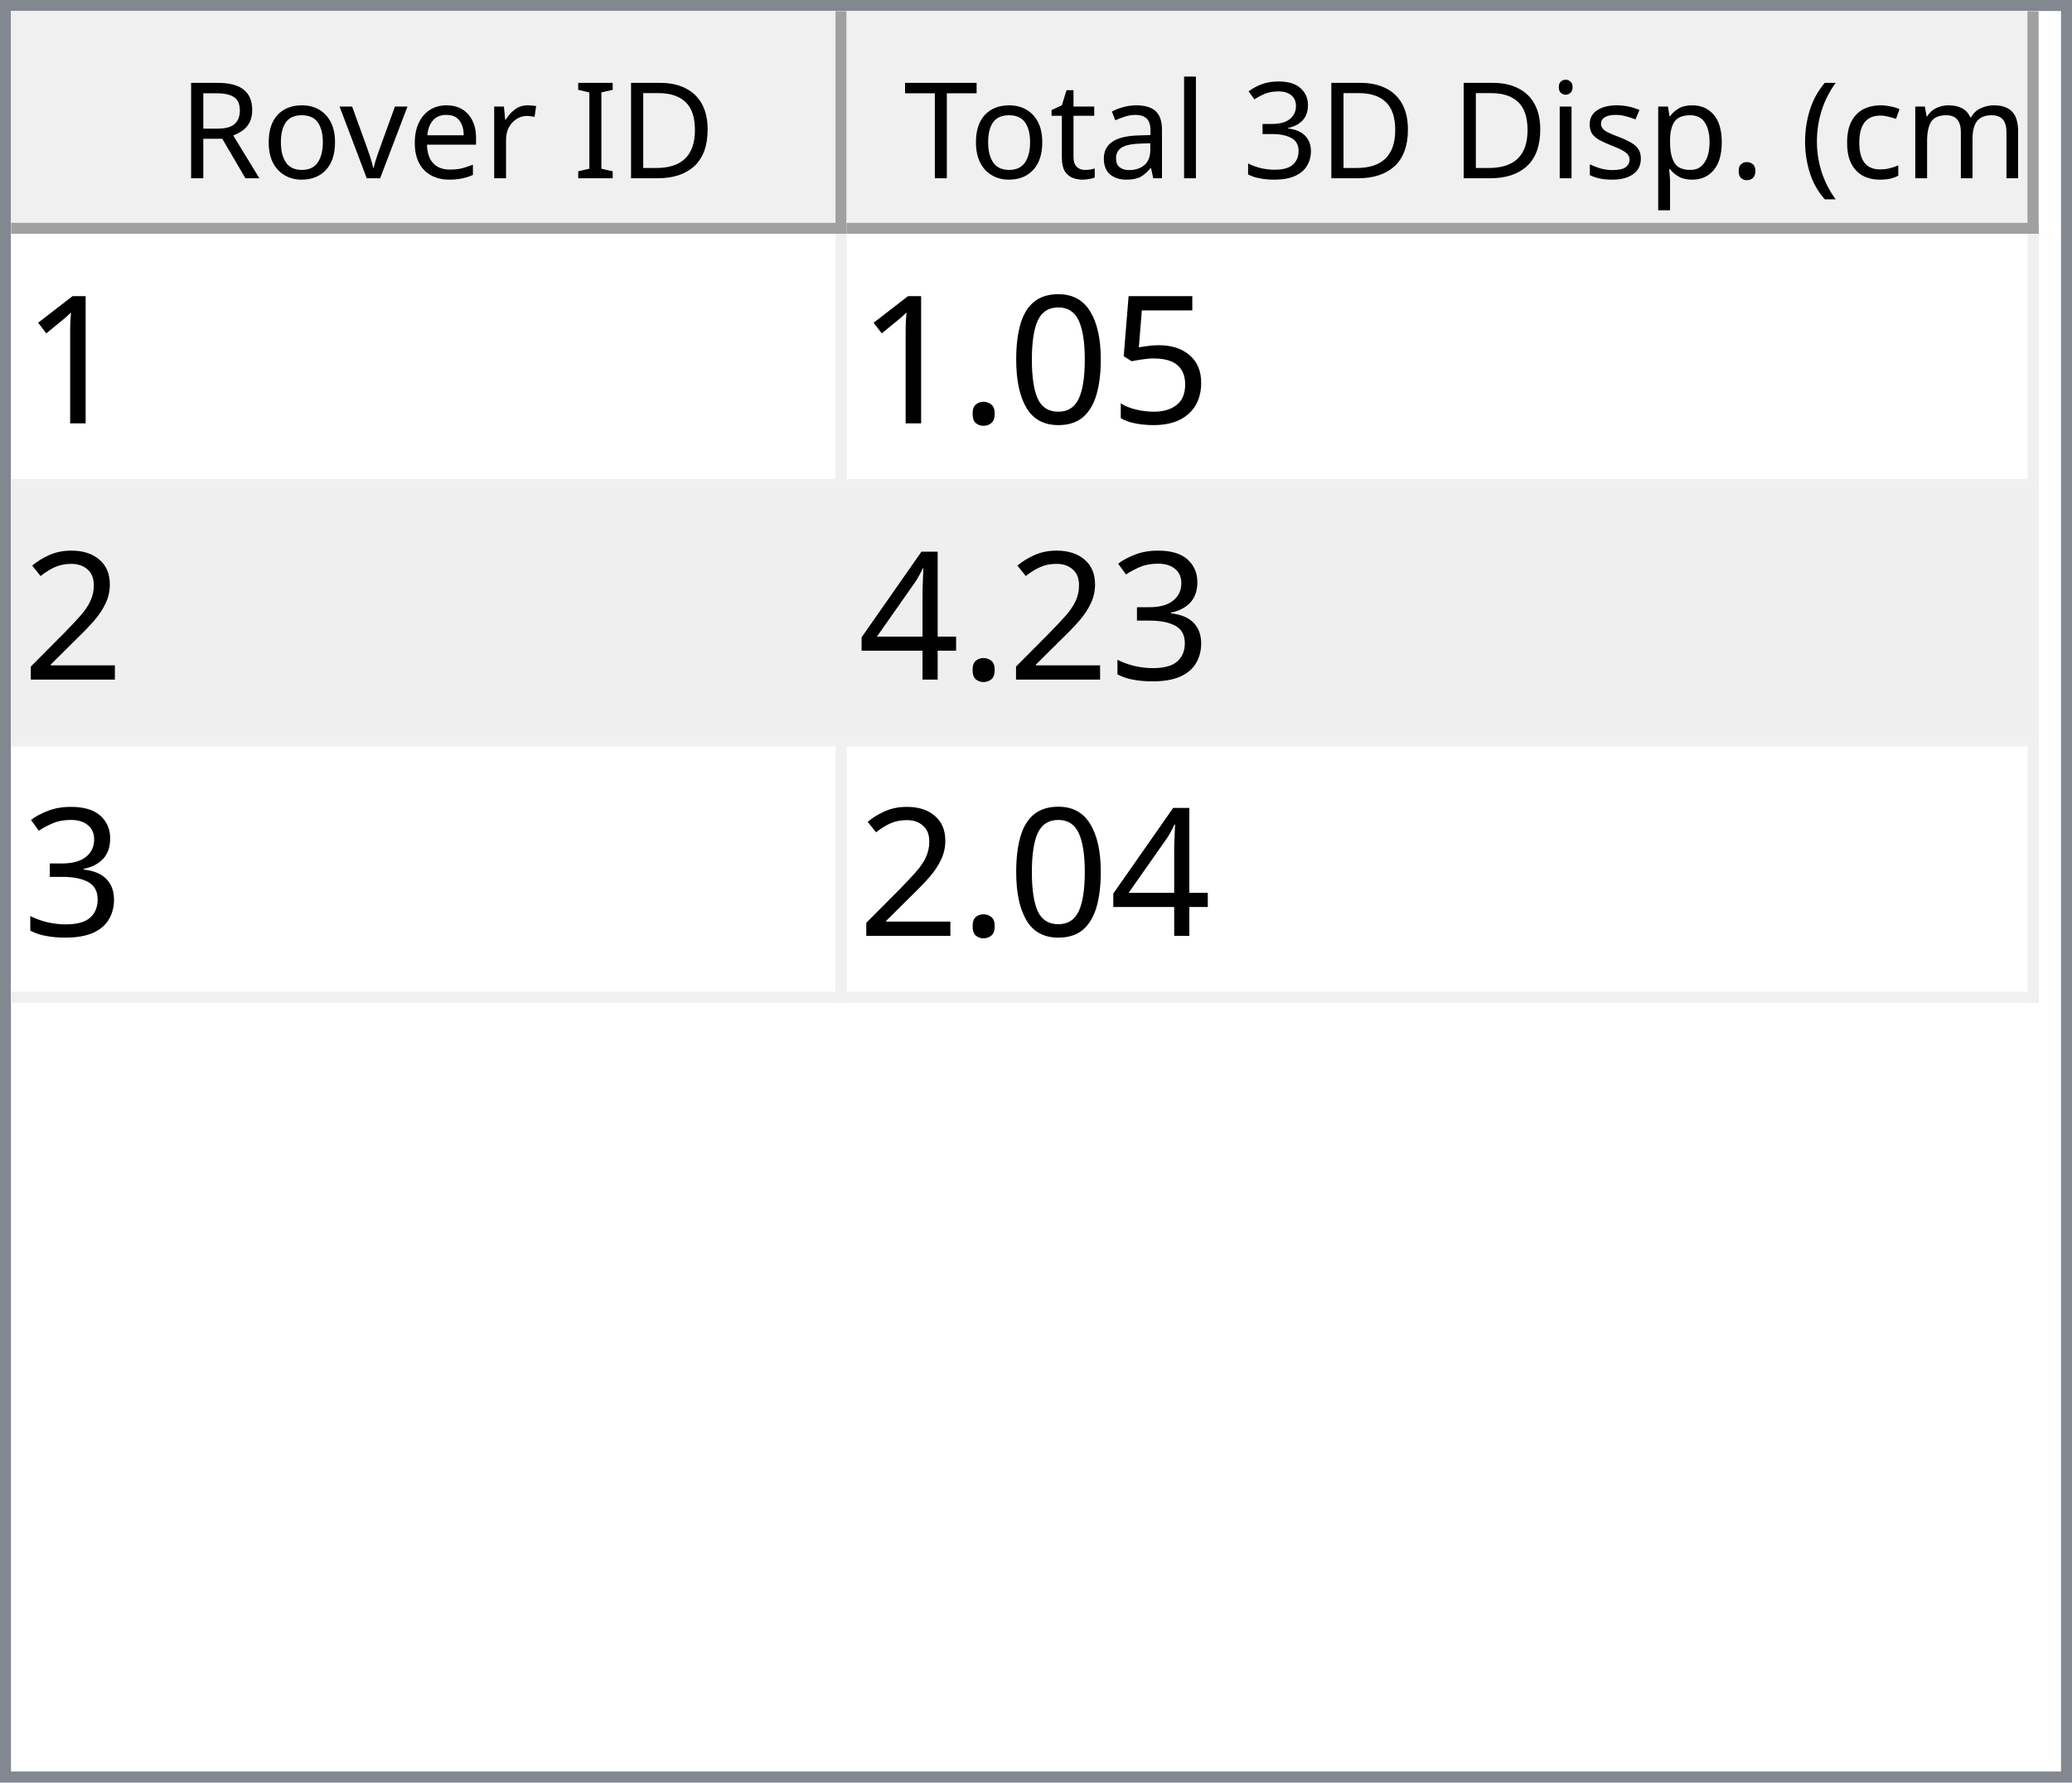
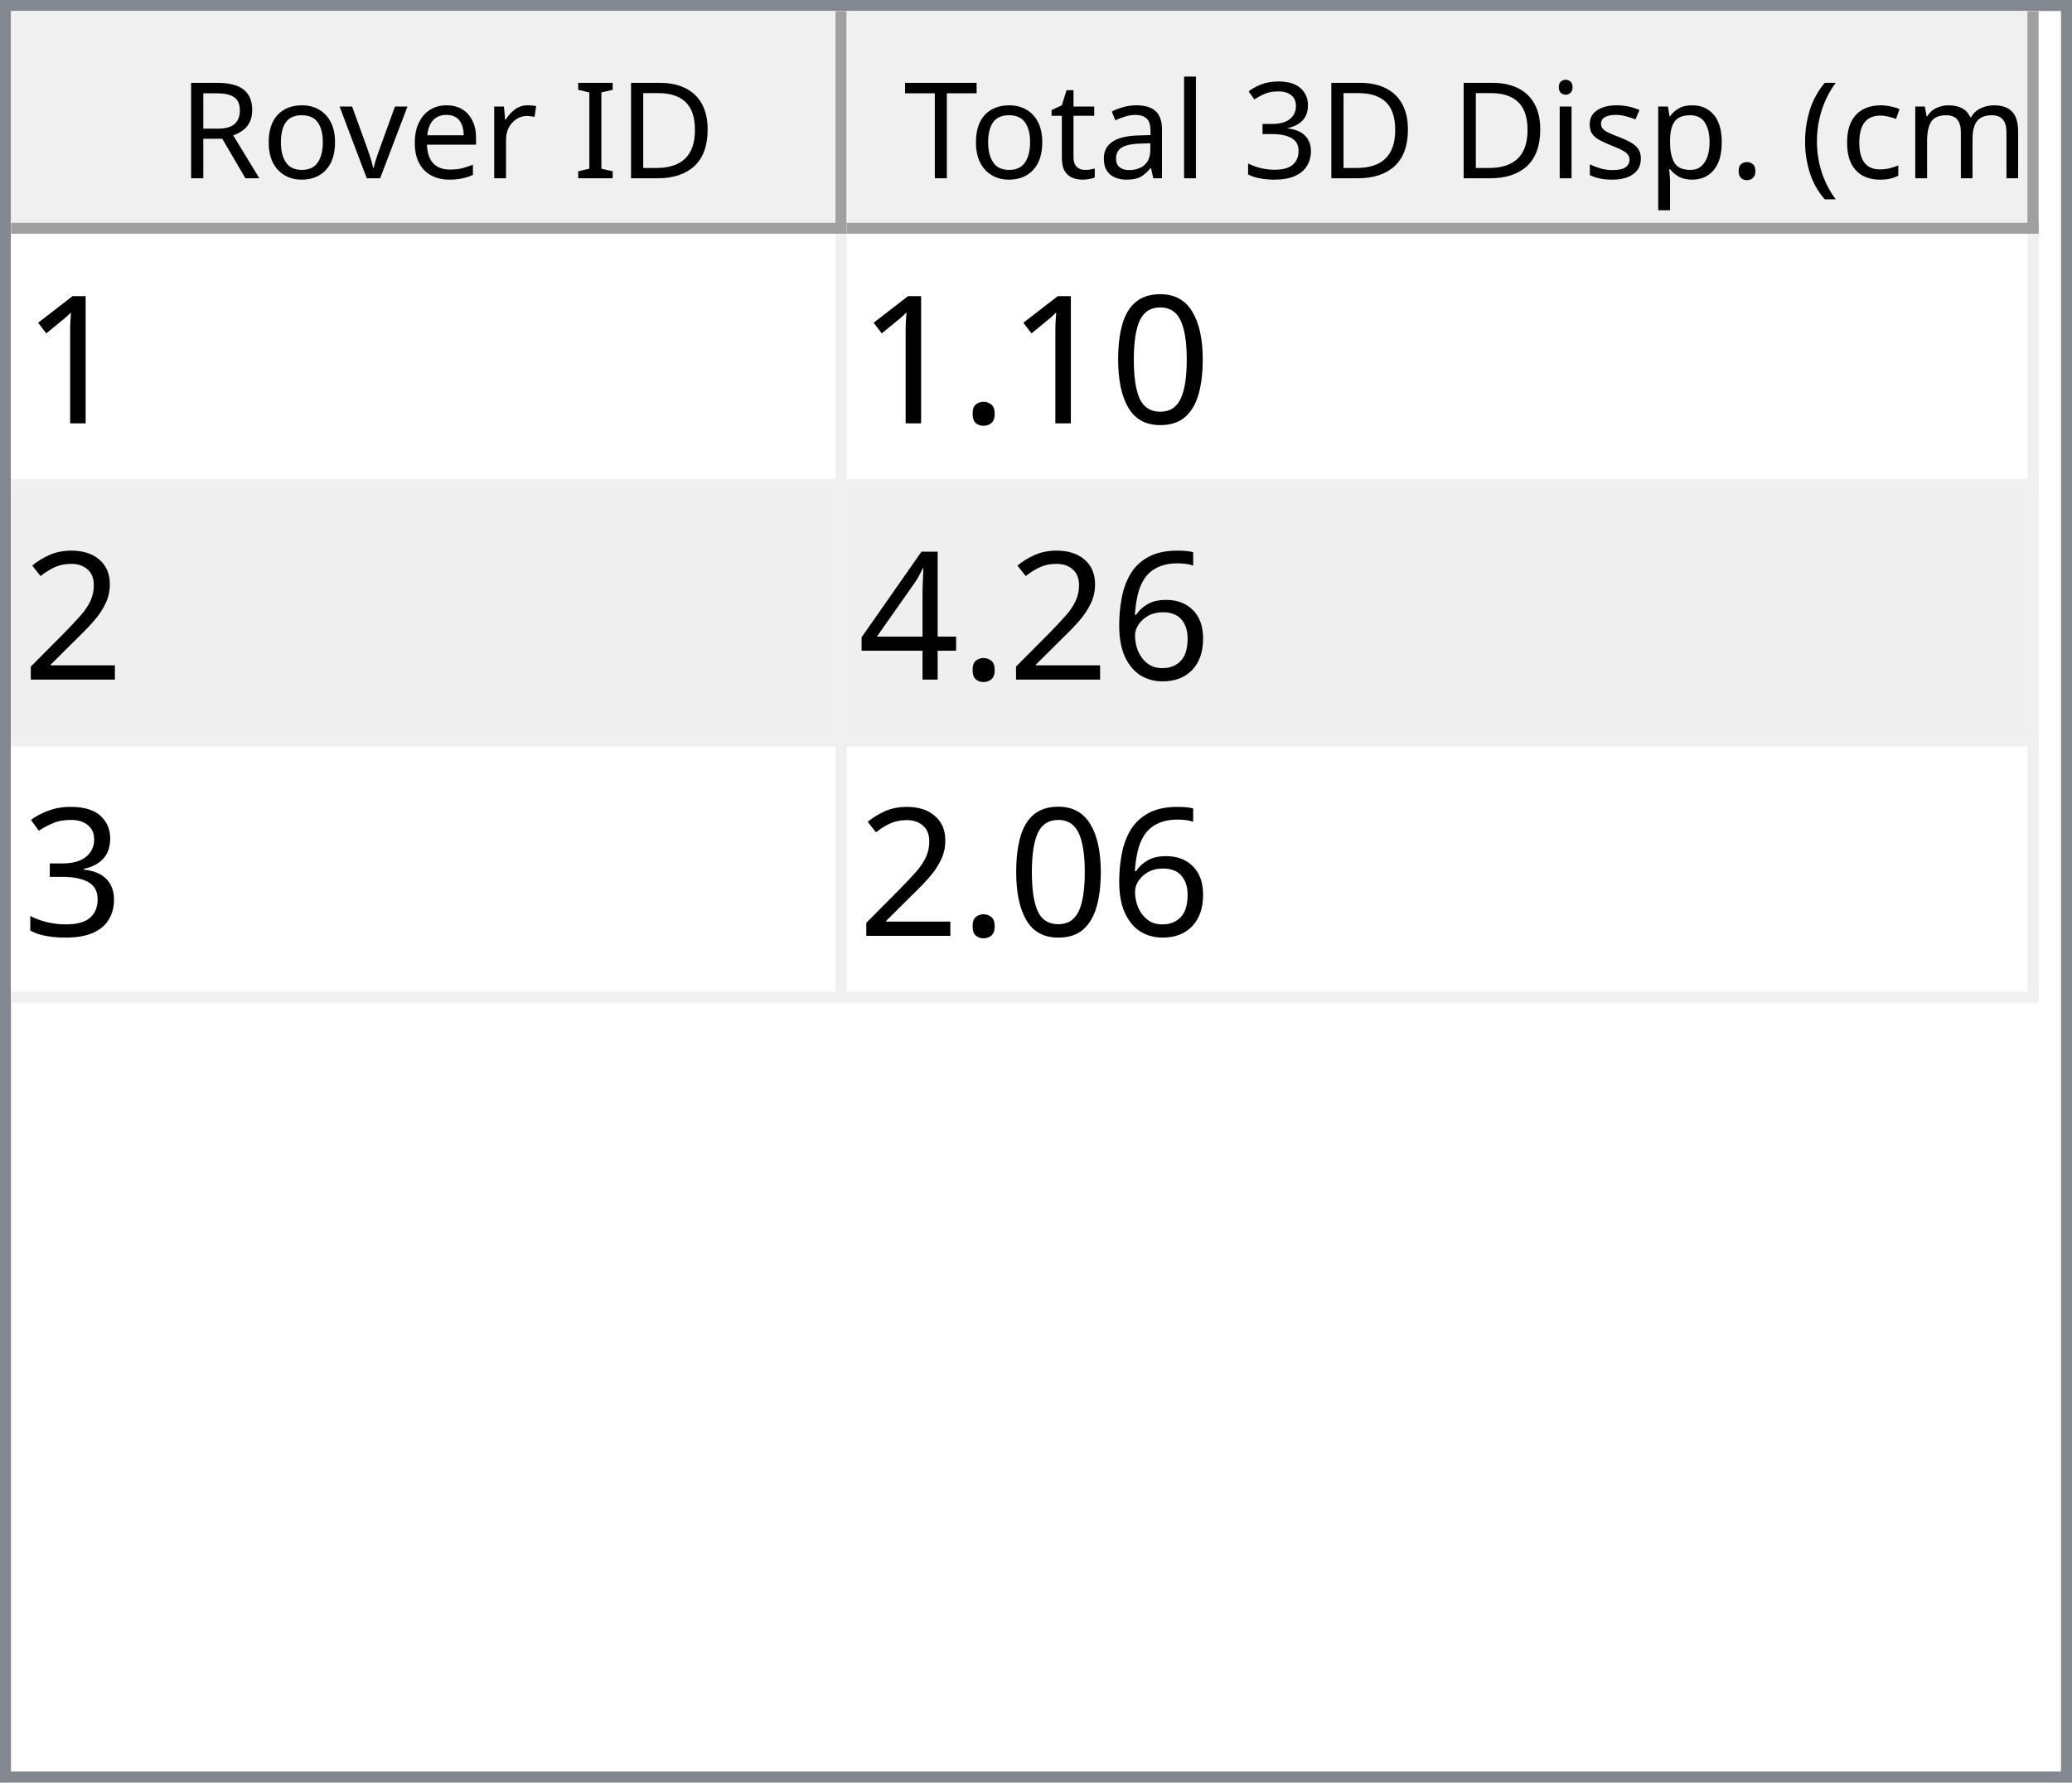
<svg xmlns="http://www.w3.org/2000/svg" style="fill-opacity:1; color-rendering:auto; color-interpolation:auto; text-rendering:auto; stroke:black; stroke-linecap:square; stroke-miterlimit:10; shape-rendering:auto; stroke-opacity:1; fill:black; stroke-dasharray:none; font-weight:normal; stroke-width:1; font-family:'Dialog'; font-style:normal; stroke-linejoin:miter; font-size:12px; stroke-dashoffset:0; image-rendering:auto;" width="186" height="160">
  <defs id="genericDefs" />
  <g>
    <defs id="defs1">
      <clipPath clipPathUnits="userSpaceOnUse" id="clipPath1">
        <path d="M0 0 L186 0 L186 160 L0 160 L0 0 Z" />
      </clipPath>
      <clipPath clipPathUnits="userSpaceOnUse" id="clipPath2">
        <path d="M0 0 L0 160 L186 160 L186 0 Z" />
      </clipPath>
      <clipPath clipPathUnits="userSpaceOnUse" id="clipPath3">
        <path d="M0 0 L0 20 L184 20 L184 0 Z" />
      </clipPath>
      <clipPath clipPathUnits="userSpaceOnUse" id="clipPath4">
        <path d="M0 0 L0 20 L75 20 L75 0 Z" />
      </clipPath>
      <clipPath clipPathUnits="userSpaceOnUse" id="clipPath5">
        <path d="M1 1 L1 19 L74 19 L74 1 Z" />
      </clipPath>
      <clipPath clipPathUnits="userSpaceOnUse" id="clipPath6">
        <path d="M0 0 L0 18 L73 18 L73 0 Z" />
      </clipPath>
      <clipPath clipPathUnits="userSpaceOnUse" id="clipPath7">
        <path d="M-0.5 -0.5 L-0.5 19.5 L74.5 19.5 L74.5 -0.5 Z" />
      </clipPath>
      <clipPath clipPathUnits="userSpaceOnUse" id="clipPath8">
        <path d="M0 0 L0 20 L107 20 L107 0 Z" />
      </clipPath>
      <clipPath clipPathUnits="userSpaceOnUse" id="clipPath9">
        <path d="M1 1 L1 19 L106 19 L106 1 Z" />
      </clipPath>
      <clipPath clipPathUnits="userSpaceOnUse" id="clipPath10">
        <path d="M0 0 L0 18 L105 18 L105 0 Z" />
      </clipPath>
      <clipPath clipPathUnits="userSpaceOnUse" id="clipPath11">
        <path d="M-0.5 -0.5 L-0.5 19.5 L106.5 19.5 L106.5 -0.5 Z" />
      </clipPath>
      <clipPath clipPathUnits="userSpaceOnUse" id="clipPath12">
        <path d="M0 0 L0 138 L184 138 L184 0 Z" />
      </clipPath>
      <clipPath clipPathUnits="userSpaceOnUse" id="clipPath13">
        <path d="M0 0 L0 69 L182 69 L182 0 Z" />
      </clipPath>
      <clipPath clipPathUnits="userSpaceOnUse" id="clipPath14">
        <path d="M-0.5 -0.5 L-0.5 68.5 L181.5 68.5 L181.5 -0.5 Z" />
      </clipPath>
      <clipPath clipPathUnits="userSpaceOnUse" id="clipPath15">
        <path d="M0 0 L0 22 L74 22 L74 0 Z" />
      </clipPath>
      <clipPath clipPathUnits="userSpaceOnUse" id="clipPath16">
        <path d="M0 0 L0 22 L106 22 L106 0 Z" />
      </clipPath>
      <font horiz-adv-x="64.551" id="font1">
        <font-face ascent="107.91" descent="25.098" units-per-em="100" style="font-style:normal; font-family:Segoe UI; font-weight:normal;" />
        <missing-glyph horiz-adv-x="64.551" d="M8.109 0 L8.109 68.266 L56.453 68.266 L56.453 0 L8.109 0 ZM15.328 7.234 L49.219 7.234 L49.219 61.031 L15.328 61.031 L15.328 7.234 Z" />
        <glyph unicode="D" horiz-adv-x="70.117" d="M9.188 0 L9.188 70.016 L28.516 70.016 Q65.531 70.016 65.531 35.891 Q65.531 19.672 55.25 9.836 Q44.969 0 27.734 0 L9.188 0 ZM17.391 62.594 L17.391 7.422 L27.828 7.422 Q41.609 7.422 49.273 14.797 Q56.938 22.172 56.938 35.688 Q56.938 62.594 28.328 62.594 L17.391 62.594 Z" />
        <glyph unicode="I" horiz-adv-x="26.611" d="M17.391 0 L9.188 0 L9.188 70.016 L17.391 70.016 L17.391 0 Z" />
        <glyph unicode=" " horiz-adv-x="27.393" d="" />
        <glyph unicode="r" horiz-adv-x="34.766" d="M34.188 41.891 Q32.078 43.5 28.125 43.5 Q23 43.5 19.555 38.672 Q16.109 33.844 16.109 25.484 L16.109 0 L8.109 0 L8.109 50 L16.109 50 L16.109 39.703 L16.312 39.703 Q18.016 44.969 21.531 47.922 Q25.047 50.875 29.391 50.875 Q32.516 50.875 34.188 50.203 L34.188 41.891 Z" />
        <glyph unicode="e" horiz-adv-x="52.295" d="M48.297 23 L12.984 23 Q13.188 14.656 17.484 10.109 Q21.781 5.562 29.297 5.562 Q37.75 5.562 44.828 11.141 L44.828 3.609 Q38.234 -1.172 27.391 -1.172 Q16.797 -1.172 10.742 5.641 Q4.688 12.453 4.688 24.812 Q4.688 36.469 11.305 43.82 Q17.922 51.172 27.734 51.172 Q37.547 51.172 42.922 44.828 Q48.297 38.484 48.297 27.203 L48.297 23 ZM40.094 29.781 Q40.047 36.719 36.75 40.578 Q33.453 44.438 27.594 44.438 Q21.922 44.438 17.969 40.383 Q14.016 36.328 13.094 29.781 L40.094 29.781 Z" />
        <glyph unicode="v" horiz-adv-x="47.9" d="M47.406 50 L27.484 0 L19.625 0 L0.688 50 L9.469 50 L22.172 13.672 Q23.578 9.672 23.922 6.688 L24.125 6.688 Q24.609 10.453 25.688 13.484 L38.969 50 L47.406 50 Z" />
        <glyph unicode="o" horiz-adv-x="58.594" d="M29 -1.172 Q17.922 -1.172 11.305 5.836 Q4.688 12.844 4.688 24.422 Q4.688 37.016 11.57 44.094 Q18.453 51.172 30.172 51.172 Q41.359 51.172 47.633 44.289 Q53.906 37.406 53.906 25.203 Q53.906 13.234 47.141 6.031 Q40.375 -1.172 29 -1.172 ZM29.594 44.438 Q21.875 44.438 17.383 39.188 Q12.891 33.938 12.891 24.703 Q12.891 15.828 17.43 10.695 Q21.969 5.562 29.594 5.562 Q37.359 5.562 41.531 10.594 Q45.703 15.625 45.703 24.906 Q45.703 34.281 41.531 39.359 Q37.359 44.438 29.594 44.438 Z" />
        <glyph unicode="R" horiz-adv-x="59.814" d="M59.375 0 L49.609 0 L37.891 19.625 Q36.281 22.359 34.766 24.289 Q33.25 26.219 31.664 27.438 Q30.078 28.656 28.25 29.219 Q26.422 29.781 24.125 29.781 L17.391 29.781 L17.391 0 L9.188 0 L9.188 70.016 L30.078 70.016 Q34.672 70.016 38.555 68.867 Q42.438 67.719 45.289 65.375 Q48.141 63.031 49.758 59.547 Q51.375 56.062 51.375 51.375 Q51.375 47.703 50.273 44.656 Q49.172 41.609 47.148 39.211 Q45.125 36.812 42.266 35.133 Q39.406 33.453 35.844 32.516 L35.844 32.328 Q37.594 31.547 38.891 30.547 Q40.188 29.547 41.359 28.18 Q42.531 26.812 43.68 25.078 Q44.828 23.344 46.234 21.047 L59.375 0 ZM17.391 62.594 L17.391 37.203 L28.516 37.203 Q31.594 37.203 34.203 38.133 Q36.812 39.062 38.719 40.797 Q40.625 42.531 41.703 45.047 Q42.781 47.562 42.781 50.688 Q42.781 56.297 39.141 59.445 Q35.5 62.594 28.609 62.594 L17.391 62.594 Z" />
        <glyph unicode=")" horiz-adv-x="30.176" d="M8.297 -15.922 L1.172 -15.922 Q16.406 2.344 16.406 26.812 Q16.406 51.469 1.078 70.016 L8.297 70.016 Q23.531 52.156 23.531 26.703 Q23.531 1.375 8.297 -15.922 Z" />
        <glyph unicode="m" horiz-adv-x="86.133" d="M79.109 0 L71.094 0 L71.094 28.719 Q71.094 37.016 68.531 40.727 Q65.969 44.438 59.906 44.438 Q54.781 44.438 51.195 39.75 Q47.609 35.062 47.609 28.516 L47.609 0 L39.594 0 L39.594 29.688 Q39.594 44.438 28.219 44.438 Q22.953 44.438 19.531 40.016 Q16.109 35.594 16.109 28.516 L16.109 0 L8.109 0 L8.109 50 L16.109 50 L16.109 42.094 L16.312 42.094 Q21.625 51.172 31.844 51.172 Q36.969 51.172 40.773 48.312 Q44.578 45.453 46 40.828 Q51.562 51.172 62.594 51.172 Q79.109 51.172 79.109 30.812 L79.109 0 Z" />
        <glyph unicode="c" horiz-adv-x="46.191" d="M42.188 2.297 Q36.422 -1.172 28.516 -1.172 Q17.828 -1.172 11.258 5.789 Q4.688 12.75 4.688 23.828 Q4.688 36.188 11.766 43.68 Q18.844 51.172 30.672 51.172 Q37.25 51.172 42.281 48.734 L42.281 40.531 Q36.719 44.438 30.375 44.438 Q22.703 44.438 17.797 38.945 Q12.891 33.453 12.891 24.516 Q12.891 15.719 17.508 10.641 Q22.125 5.562 29.891 5.562 Q36.422 5.562 42.188 9.906 L42.188 2.297 Z" />
        <glyph unicode="(" horiz-adv-x="30.176" d="M29.109 -15.922 L21.969 -15.922 Q6.844 1.375 6.844 26.703 Q6.844 52.156 21.969 70.016 L29.203 70.016 Q13.875 51.469 13.875 26.812 Q13.875 2.344 29.109 -15.922 Z" />
        <glyph unicode="." horiz-adv-x="21.68" d="M10.891 -1.078 Q8.641 -1.078 7.055 0.539 Q5.469 2.156 5.469 4.391 Q5.469 6.641 7.055 8.273 Q8.641 9.906 10.891 9.906 Q13.188 9.906 14.797 8.273 Q16.406 6.641 16.406 4.391 Q16.406 2.156 14.797 0.539 Q13.188 -1.078 10.891 -1.078 Z" />
        <glyph unicode="p" horiz-adv-x="58.789" d="M16.312 7.234 L16.109 7.234 L16.109 -23 L8.109 -23 L8.109 50 L16.109 50 L16.109 41.219 L16.312 41.219 Q22.219 51.172 33.594 51.172 Q43.266 51.172 48.688 44.461 Q54.109 37.75 54.109 26.469 Q54.109 13.922 48 6.375 Q41.891 -1.172 31.297 -1.172 Q21.578 -1.172 16.312 7.234 ZM16.109 27.391 L16.109 20.406 Q16.109 14.203 20.141 9.883 Q24.172 5.562 30.375 5.562 Q37.641 5.562 41.773 11.133 Q45.906 16.703 45.906 26.609 Q45.906 34.969 42.047 39.703 Q38.188 44.438 31.594 44.438 Q24.609 44.438 20.359 39.578 Q16.109 34.719 16.109 27.391 Z" />
        <glyph unicode="s" horiz-adv-x="42.432" d="M5.078 1.812 L5.078 10.406 Q11.625 5.562 19.484 5.562 Q30.031 5.562 30.031 12.594 Q30.031 14.594 29.125 15.992 Q28.219 17.391 26.68 18.461 Q25.141 19.531 23.07 20.383 Q21 21.234 18.609 22.172 Q15.281 23.484 12.766 24.828 Q10.25 26.172 8.57 27.859 Q6.891 29.547 6.031 31.695 Q5.172 33.844 5.172 36.719 Q5.172 40.234 6.789 42.945 Q8.406 45.656 11.086 47.484 Q13.766 49.312 17.211 50.242 Q20.656 51.172 24.312 51.172 Q30.812 51.172 35.938 48.922 L35.938 40.828 Q30.422 44.438 23.25 44.438 Q21 44.438 19.195 43.922 Q17.391 43.406 16.094 42.477 Q14.797 41.547 14.086 40.258 Q13.375 38.969 13.375 37.406 Q13.375 35.453 14.086 34.133 Q14.797 32.812 16.164 31.789 Q17.531 30.766 19.484 29.938 Q21.438 29.109 23.922 28.125 Q27.25 26.859 29.883 25.516 Q32.516 24.172 34.375 22.484 Q36.234 20.797 37.234 18.602 Q38.234 16.406 38.234 13.375 Q38.234 9.672 36.602 6.938 Q34.969 4.203 32.234 2.398 Q29.5 0.594 25.93 -0.289 Q22.359 -1.172 18.453 -1.172 Q10.75 -1.172 5.078 1.812 Z" />
        <glyph unicode="i" horiz-adv-x="24.219" d="M12.203 62.703 Q10.062 62.703 8.547 64.164 Q7.031 65.625 7.031 67.875 Q7.031 70.125 8.547 71.609 Q10.062 73.094 12.203 73.094 Q14.406 73.094 15.945 71.609 Q17.484 70.125 17.484 67.875 Q17.484 65.719 15.945 64.211 Q14.406 62.703 12.203 62.703 ZM16.109 0 L8.109 0 L8.109 50 L16.109 50 L16.109 0 Z" />
        <glyph unicode="3" horiz-adv-x="53.906" d="M46.531 19.828 Q46.531 15.094 44.75 11.211 Q42.969 7.328 39.719 4.57 Q36.469 1.812 31.93 0.297 Q27.391 -1.219 21.922 -1.219 Q11.922 -1.219 6 2.594 L6 11.188 Q13.094 5.609 22.219 5.609 Q25.875 5.609 28.828 6.539 Q31.781 7.469 33.906 9.227 Q36.031 10.984 37.18 13.477 Q38.328 15.969 38.328 19.094 Q38.328 32.812 18.797 32.812 L12.984 32.812 L12.984 39.594 L18.5 39.594 Q35.797 39.594 35.797 52.484 Q35.797 64.406 22.609 64.406 Q15.188 64.406 8.688 59.422 L8.688 67.188 Q15.375 71.188 24.609 71.188 Q29 71.188 32.57 69.969 Q36.141 68.75 38.68 66.555 Q41.219 64.359 42.609 61.281 Q44 58.203 44 54.5 Q44 40.672 30.031 36.719 L30.031 36.531 Q33.594 36.141 36.625 34.797 Q39.656 33.453 41.852 31.305 Q44.047 29.156 45.289 26.25 Q46.531 23.344 46.531 19.828 Z" />
        <glyph unicode="l" horiz-adv-x="24.219" d="M16.109 0 L8.109 0 L8.109 74.031 L16.109 74.031 L16.109 0 Z" />
        <glyph unicode="a" horiz-adv-x="50.879" d="M43.891 0 L35.891 0 L35.891 7.812 L35.688 7.812 Q30.469 -1.172 20.312 -1.172 Q12.844 -1.172 8.617 2.781 Q4.391 6.734 4.391 13.281 Q4.391 27.297 20.906 29.594 L35.891 31.688 Q35.891 44.438 25.594 44.438 Q16.547 44.438 9.281 38.281 L9.281 46.484 Q16.656 51.172 26.266 51.172 Q43.891 51.172 43.891 32.516 L43.891 0 ZM35.891 25.297 L23.828 23.641 Q18.266 22.859 15.43 20.875 Q12.594 18.891 12.594 13.875 Q12.594 10.203 15.211 7.883 Q17.828 5.562 22.172 5.562 Q28.125 5.562 32.008 9.742 Q35.891 13.922 35.891 20.312 L35.891 25.297 Z" />
        <glyph unicode="t" horiz-adv-x="33.887" d="M31.297 0.484 Q28.469 -1.078 23.828 -1.078 Q10.688 -1.078 10.688 13.578 L10.688 43.172 L2.094 43.172 L2.094 50 L10.688 50 L10.688 62.203 L18.703 64.797 L18.703 50 L31.297 50 L31.297 43.172 L18.703 43.172 L18.703 14.984 Q18.703 9.969 20.414 7.82 Q22.125 5.672 26.078 5.672 Q29.109 5.672 31.297 7.328 L31.297 0.484 Z" />
        <glyph unicode="T" horiz-adv-x="52.393" d="M50.594 62.594 L30.375 62.594 L30.375 0 L22.172 0 L22.172 62.594 L2 62.594 L2 70.016 L50.594 70.016 L50.594 62.594 Z" />
      </font>
      <font horiz-adv-x="75.0" id="font2">
        <font-face ascent="100.537" descent="21.973" units-per-em="100" style="font-style:normal; font-family:sans-serif; font-weight:normal;" />
        <missing-glyph horiz-adv-x="75.0" d="M12.5 0 L12.5 62.5 L62.5 62.5 L62.5 0 L12.5 0 ZM14.062 1.562 L60.938 1.562 L60.938 60.938 L14.062 60.938 L14.062 1.562 Z" />
        <glyph unicode="1" horiz-adv-x="55.615" d="M37.25 0 L28.469 0 L28.469 56 Q25.297 52.984 20.141 49.953 Q14.984 46.922 10.891 45.406 L10.891 53.906 Q18.266 57.375 23.781 62.305 Q29.297 67.234 31.594 71.875 L37.25 71.875 L37.25 0 Z" />
-         <glyph unicode="5" horiz-adv-x="55.615" d="M4.156 18.75 L13.375 19.531 Q14.406 12.797 18.141 9.398 Q21.875 6 27.156 6 Q33.5 6 37.891 10.789 Q42.281 15.578 42.281 23.484 Q42.281 31 38.062 35.352 Q33.844 39.703 27 39.703 Q22.75 39.703 19.336 37.773 Q15.922 35.844 13.969 32.766 L5.719 33.844 L12.641 70.609 L48.25 70.609 L48.25 62.203 L19.672 62.203 L15.828 42.969 Q22.266 47.469 29.344 47.469 Q38.719 47.469 45.164 40.969 Q51.609 34.469 51.609 24.266 Q51.609 14.547 45.953 7.469 Q39.062 -1.219 27.156 -1.219 Q17.391 -1.219 11.211 4.25 Q5.031 9.719 4.156 18.75 Z" />
        <glyph unicode="0" horiz-adv-x="55.615" d="M4.156 35.297 Q4.156 48 6.766 55.742 Q9.375 63.484 14.523 67.68 Q19.672 71.875 27.484 71.875 Q33.25 71.875 37.594 69.555 Q41.938 67.234 44.773 62.867 Q47.609 58.5 49.219 52.227 Q50.828 45.953 50.828 35.297 Q50.828 22.703 48.242 14.969 Q45.656 7.234 40.508 3.008 Q35.359 -1.219 27.484 -1.219 Q17.141 -1.219 11.234 6.203 Q4.156 15.141 4.156 35.297 ZM13.188 35.297 Q13.188 17.672 17.312 11.836 Q21.438 6 27.484 6 Q33.547 6 37.672 11.859 Q41.797 17.719 41.797 35.297 Q41.797 52.984 37.672 58.789 Q33.547 64.594 27.391 64.594 Q21.344 64.594 17.719 59.469 Q13.188 52.938 13.188 35.297 Z" />
        <glyph unicode="." horiz-adv-x="27.783" d="M9.078 0 L9.078 10.016 L19.094 10.016 L19.094 0 L9.078 0 Z" />
        <glyph unicode="2" horiz-adv-x="55.615" d="M50.344 8.453 L50.344 0 L3.031 0 Q2.938 3.172 4.047 6.109 Q5.859 10.938 9.836 15.625 Q13.812 20.312 21.344 26.469 Q33.016 36.031 37.117 41.625 Q41.219 47.219 41.219 52.203 Q41.219 57.422 37.477 61.008 Q33.734 64.594 27.734 64.594 Q21.391 64.594 17.578 60.789 Q13.766 56.984 13.719 50.25 L4.688 51.172 Q5.609 61.281 11.664 66.578 Q17.719 71.875 27.938 71.875 Q38.234 71.875 44.242 66.164 Q50.25 60.453 50.25 52 Q50.25 47.703 48.492 43.555 Q46.734 39.406 42.656 34.812 Q38.578 30.219 29.109 22.219 Q21.188 15.578 18.945 13.211 Q16.703 10.844 15.234 8.453 L50.344 8.453 Z" />
+         <glyph unicode="6" horiz-adv-x="55.615" d="M49.75 54.047 L41.016 53.375 Q39.844 58.547 37.703 60.891 Q34.125 64.656 28.906 64.656 Q24.703 64.656 21.531 62.312 Q17.391 59.281 14.992 53.469 Q12.594 47.656 12.5 36.922 Q15.672 41.75 20.266 44.094 Q24.859 46.438 29.891 46.438 Q38.672 46.438 44.852 39.969 Q51.031 33.5 51.031 23.25 Q51.031 16.5 48.125 10.719 Q45.219 4.938 40.141 1.859 Q35.062 -1.219 28.609 -1.219 Q17.625 -1.219 10.695 6.859 Q3.766 14.938 3.766 33.5 Q3.766 54.25 11.422 63.672 Q18.109 71.875 29.438 71.875 Q37.891 71.875 43.289 67.141 Q48.688 62.406 49.75 54.047 ZM13.875 23.188 Q13.875 18.656 15.797 14.508 Q17.719 10.359 21.188 8.18 Q24.656 6 28.469 6 Q34.031 6 38.039 10.492 Q42.047 14.984 42.047 22.703 Q42.047 30.125 38.086 34.398 Q34.125 38.672 28.125 38.672 Q22.172 38.672 18.023 34.398 Q13.875 30.125 13.875 23.188 Z" />
+         <glyph unicode="4" horiz-adv-x="55.615" d="M32.328 0 L32.328 17.141 L1.266 17.141 L1.266 25.203 L33.938 71.578 L41.109 71.578 L41.109 25.203 L50.781 25.203 L50.781 17.141 L41.109 17.141 L41.109 0 L32.328 0 ZM32.328 25.203 L32.328 57.469 L9.906 25.203 L32.328 25.203 Z" />
        <glyph unicode="3" horiz-adv-x="55.615" d="M4.203 18.891 L12.984 20.062 Q14.5 12.594 18.141 9.297 Q21.781 6 27 6 Q33.203 6 37.477 10.297 Q41.75 14.594 41.75 20.953 Q41.75 27 37.797 30.93 Q33.844 34.859 27.734 34.859 Q25.25 34.859 21.531 33.891 L22.516 41.609 Q23.391 41.5 23.922 41.5 Q29.547 41.5 34.039 44.43 Q38.531 47.359 38.531 53.469 Q38.531 58.297 35.258 61.477 Q31.984 64.656 26.812 64.656 Q21.688 64.656 18.266 61.43 Q14.844 58.203 13.875 51.766 L5.078 53.328 Q6.688 62.156 12.398 67.016 Q18.109 71.875 26.609 71.875 Q32.469 71.875 37.398 69.359 Q42.328 66.844 44.945 62.5 Q47.562 58.156 47.562 53.266 Q47.562 48.641 45.07 44.828 Q42.578 41.016 37.703 38.766 Q44.047 37.312 47.562 32.695 Q51.078 28.078 51.078 21.141 Q51.078 11.766 44.242 5.25 Q37.406 -1.266 26.953 -1.266 Q17.531 -1.266 11.305 4.352 Q5.078 9.969 4.203 18.891 Z" />
-         <glyph unicode="4" horiz-adv-x="55.615" d="M32.328 0 L32.328 17.141 L1.266 17.141 L1.266 25.203 L33.938 71.578 L41.109 71.578 L41.109 25.203 L50.781 25.203 L50.781 17.141 L41.109 17.141 L41.109 0 L32.328 0 ZM32.328 25.203 L32.328 57.469 L9.906 25.203 L32.328 25.203 Z" />
      </font>
    </defs>
    <g style="fill:white; stroke:white;">
      <rect x="0" y="0" width="186" style="clip-path:url(#clipPath1); stroke:none;" height="160" />
    </g>
    <g style="fill:white; text-rendering:optimizeSpeed; color-rendering:optimizeSpeed; image-rendering:optimizeSpeed; shape-rendering:crispEdges; stroke:white; color-interpolation:sRGB;">
      <rect x="0" width="186" height="160" y="0" style="stroke:none;" />
      <path style="stroke:none;" d="M0 160 L186 160 L186 0 L0 0 Z" />
    </g>
    <g style="fill:rgb(240,240,240); font-family:'Segoe UI'; stroke:rgb(240,240,240);">
      <rect x="0" y="0" width="186" style="clip-path:url(#clipPath2); stroke:none;" height="160" />
    </g>
    <g style="fill:rgb(130,135,144); font-family:'Segoe UI'; stroke:rgb(130,135,144);">
      <path d="M0 0 L186 0 L186 160 L0 160 L0 0 ZM1 1 L185 1 L185 159 L1 159 L1 1 Z" style="fill-rule:evenodd; clip-path:url(#clipPath2); stroke:none;" />
    </g>
    <g style="fill:white; font-family:'Segoe UI'; stroke:white;" transform="translate(1,1)">
      <rect x="0" y="0" width="184" style="clip-path:url(#clipPath3); stroke:none;" height="20" />
    </g>
    <g style="fill:rgb(240,240,240); font-family:'Segoe UI'; stroke:rgb(240,240,240);" transform="translate(1,1)">
      <rect x="0" y="0" width="75" style="clip-path:url(#clipPath4); stroke:none;" height="20" />
    </g>
    <g style="font-family:'Segoe UI';" transform="translate(2,2)">
      <text x="14" xml:space="preserve" y="14" style="clip-path:url(#clipPath6); stroke:none;">Rover ID</text>
    </g>
    <g style="fill:rgb(160,160,160); font-family:'Segoe UI'; stroke:rgb(160,160,160); stroke-linejoin:bevel;" transform="translate(1.5,1.5)">
      <line x1="74" x2="74" y1="0" style="fill:none; clip-path:url(#clipPath7);" y2="19" />
    </g>
    <g style="fill:rgb(160,160,160); font-family:'Segoe UI'; stroke:rgb(160,160,160); stroke-linejoin:bevel;" transform="matrix(1,0,0,1,1,1) translate(0.5,0.5)">
      <line x1="0" x2="74" y1="19" style="fill:none; clip-path:url(#clipPath7);" y2="19" />
    </g>
    <g style="fill:rgb(240,240,240); font-family:'Segoe UI'; stroke:rgb(240,240,240);" transform="translate(76,1)">
      <rect x="0" y="0" width="107" style="clip-path:url(#clipPath8); stroke:none;" height="20" />
    </g>
    <g style="font-family:'Segoe UI';" transform="translate(77,2)">
      <text x="1" xml:space="preserve" y="14" style="clip-path:url(#clipPath10); stroke:none;"> Total 3D Disp. (cm)</text>
    </g>
    <g style="fill:rgb(160,160,160); font-family:'Segoe UI'; stroke:rgb(160,160,160); stroke-linejoin:bevel;" transform="translate(76.5,1.5)">
      <line x1="106" x2="106" y1="0" style="fill:none; clip-path:url(#clipPath11);" y2="19" />
    </g>
    <g style="fill:rgb(160,160,160); font-family:'Segoe UI'; stroke:rgb(160,160,160); stroke-linejoin:bevel;" transform="matrix(1,0,0,1,76,1) translate(0.5,0.5)">
      <line x1="0" x2="106" y1="19" style="fill:none; clip-path:url(#clipPath11);" y2="19" />
    </g>
    <g style="fill:white; font-family:'Segoe UI'; stroke:white;" transform="translate(1,21)">
      <rect x="0" y="0" width="184" style="clip-path:url(#clipPath12); stroke:none;" height="138" />
    </g>
    <g style="fill:rgb(240,240,240); font-size:16px; font-family:sans-serif; stroke:rgb(240,240,240);" transform="translate(1,21)">
      <rect x="0" y="0" width="182" style="clip-path:url(#clipPath13); stroke:none;" height="69" />
      <line transform="translate(0.5,0.5)" x1="0" x2="181" y1="22" style="clip-path:url(#clipPath14); fill:none; stroke-linejoin:bevel;" y2="22" />
    </g>
    <g transform="matrix(1,0,0,1,1,21) translate(0.5,0.5)" style="fill:rgb(240,240,240); font-size:16px; font-family:sans-serif; stroke:rgb(240,240,240); stroke-linejoin:bevel;">
      <line x1="0" x2="181" y1="45" style="fill:none; clip-path:url(#clipPath14);" y2="45" />
    </g>
    <g transform="matrix(1,0,0,1,1,21) translate(0.5,0.5)" style="fill:rgb(240,240,240); font-size:16px; font-family:sans-serif; stroke:rgb(240,240,240); stroke-linejoin:bevel;">
      <line x1="0" x2="181" y1="68" style="fill:none; clip-path:url(#clipPath14);" y2="68" />
    </g>
    <g transform="matrix(1,0,0,1,1,21) translate(0.5,0.5)" style="fill:rgb(240,240,240); font-size:16px; font-family:sans-serif; stroke:rgb(240,240,240); stroke-linejoin:bevel;">
      <line x1="74" x2="74" y1="0" style="fill:none; clip-path:url(#clipPath14);" y2="68" />
    </g>
    <g transform="matrix(1,0,0,1,1,21) translate(0.5,0.5)" style="fill:rgb(240,240,240); font-size:16px; font-family:sans-serif; stroke:rgb(240,240,240); stroke-linejoin:bevel;">
      <line x1="181" x2="181" y1="0" style="fill:none; clip-path:url(#clipPath14);" y2="68" />
    </g>
    <g style="fill:white; font-size:16px; font-family:sans-serif; stroke:white;" transform="matrix(1,0,0,1,1,21)">
      <rect x="0" y="0" width="74" style="clip-path:url(#clipPath15); stroke:none;" height="22" />
      <text x="1" y="17" style="fill:black; clip-path:url(#clipPath15); stroke:none;" xml:space="preserve">1</text>
    </g>
    <g style="fill:white; font-size:16px; font-family:sans-serif; stroke:white;" transform="matrix(1,0,0,1,1,21) translate(75,0)">
      <rect x="0" y="0" width="106" style="clip-path:url(#clipPath16); stroke:none;" height="22" />
-       <text x="1" y="17" style="fill:black; clip-path:url(#clipPath16); stroke:none;" xml:space="preserve">1.05</text>
+       <text x="1" y="17" style="fill:black; clip-path:url(#clipPath16); stroke:none;" xml:space="preserve">1.10</text>
    </g>
    <g style="fill:rgb(239,239,239); font-size:16px; font-family:sans-serif; stroke:rgb(239,239,239);" transform="matrix(1,0,0,1,1,21) translate(0,23)">
      <rect x="0" y="0" width="74" style="clip-path:url(#clipPath15); stroke:none;" height="22" />
      <text x="1" y="17" style="fill:black; clip-path:url(#clipPath15); stroke:none;" xml:space="preserve">2</text>
    </g>
    <g style="fill:rgb(239,239,239); font-size:16px; font-family:sans-serif; stroke:rgb(239,239,239);" transform="matrix(1,0,0,1,1,21) translate(75,23)">
      <rect x="0" y="0" width="106" style="clip-path:url(#clipPath16); stroke:none;" height="22" />
-       <text x="1" y="17" style="fill:black; clip-path:url(#clipPath16); stroke:none;" xml:space="preserve">4.23</text>
+       <text x="1" y="17" style="fill:black; clip-path:url(#clipPath16); stroke:none;" xml:space="preserve">4.26</text>
    </g>
    <g style="fill:white; font-size:16px; font-family:sans-serif; stroke:white;" transform="matrix(1,0,0,1,1,21) translate(0,46)">
      <rect x="0" y="0" width="74" style="clip-path:url(#clipPath15); stroke:none;" height="22" />
      <text x="1" y="17" style="fill:black; clip-path:url(#clipPath15); stroke:none;" xml:space="preserve">3</text>
    </g>
    <g style="fill:white; font-size:16px; font-family:sans-serif; stroke:white;" transform="matrix(1,0,0,1,1,21) translate(75,46)">
      <rect x="0" y="0" width="106" style="clip-path:url(#clipPath16); stroke:none;" height="22" />
-       <text x="1" y="17" style="fill:black; clip-path:url(#clipPath16); stroke:none;" xml:space="preserve">2.04</text>
+       <text x="1" y="17" style="fill:black; clip-path:url(#clipPath16); stroke:none;" xml:space="preserve">2.06</text>
    </g>
  </g>
</svg>
